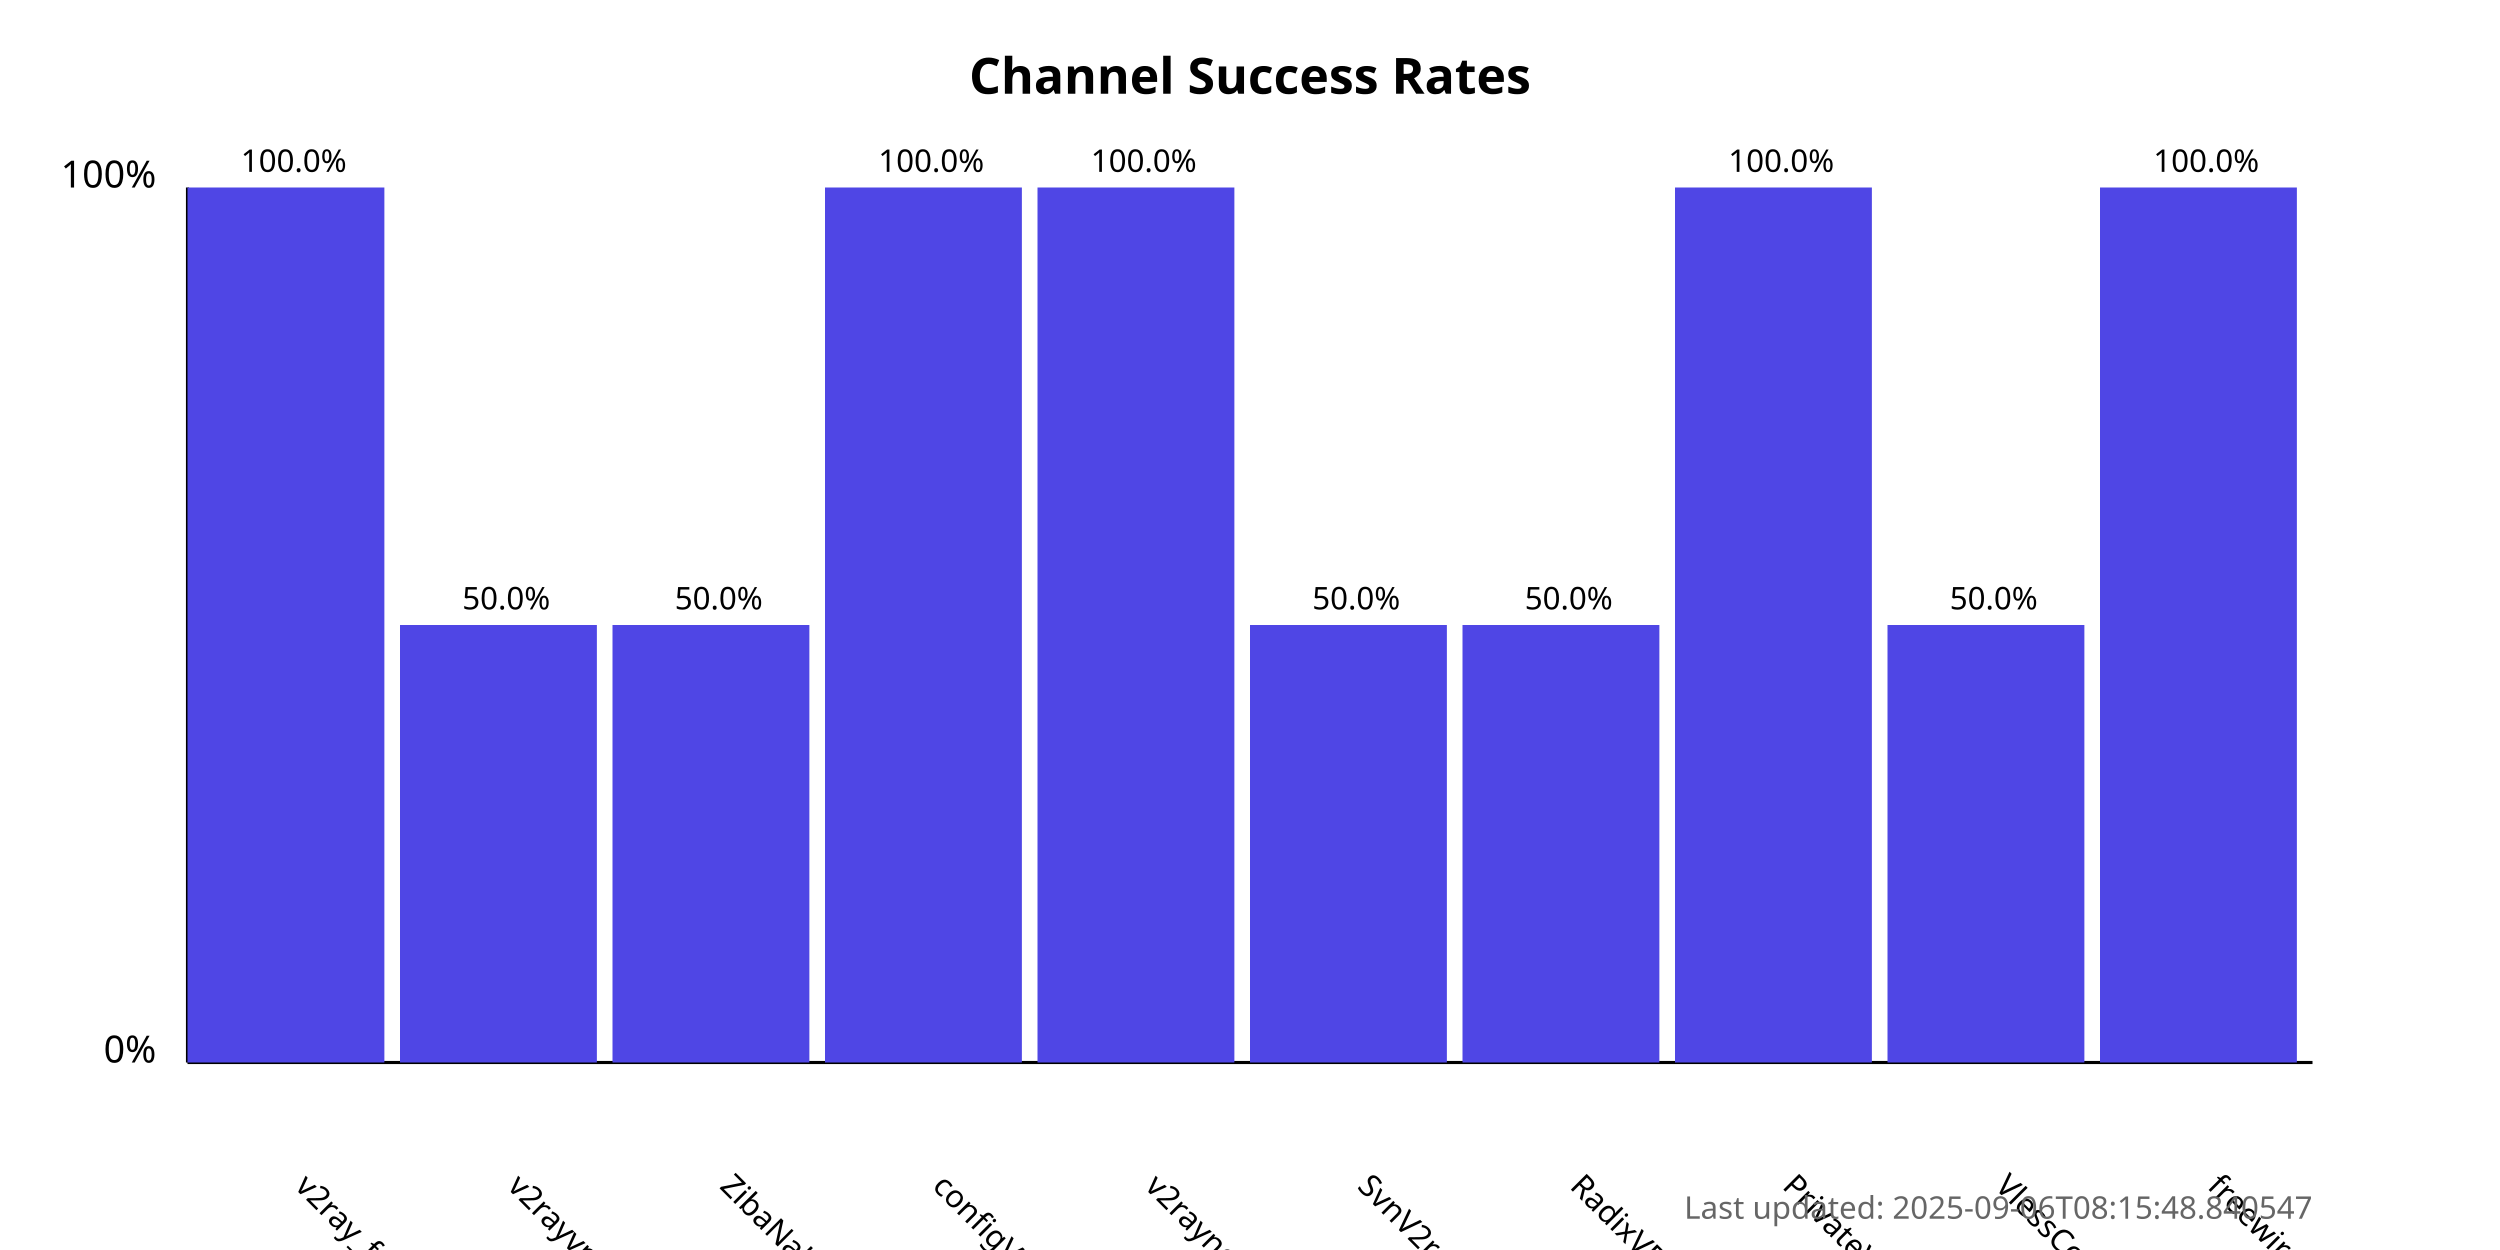
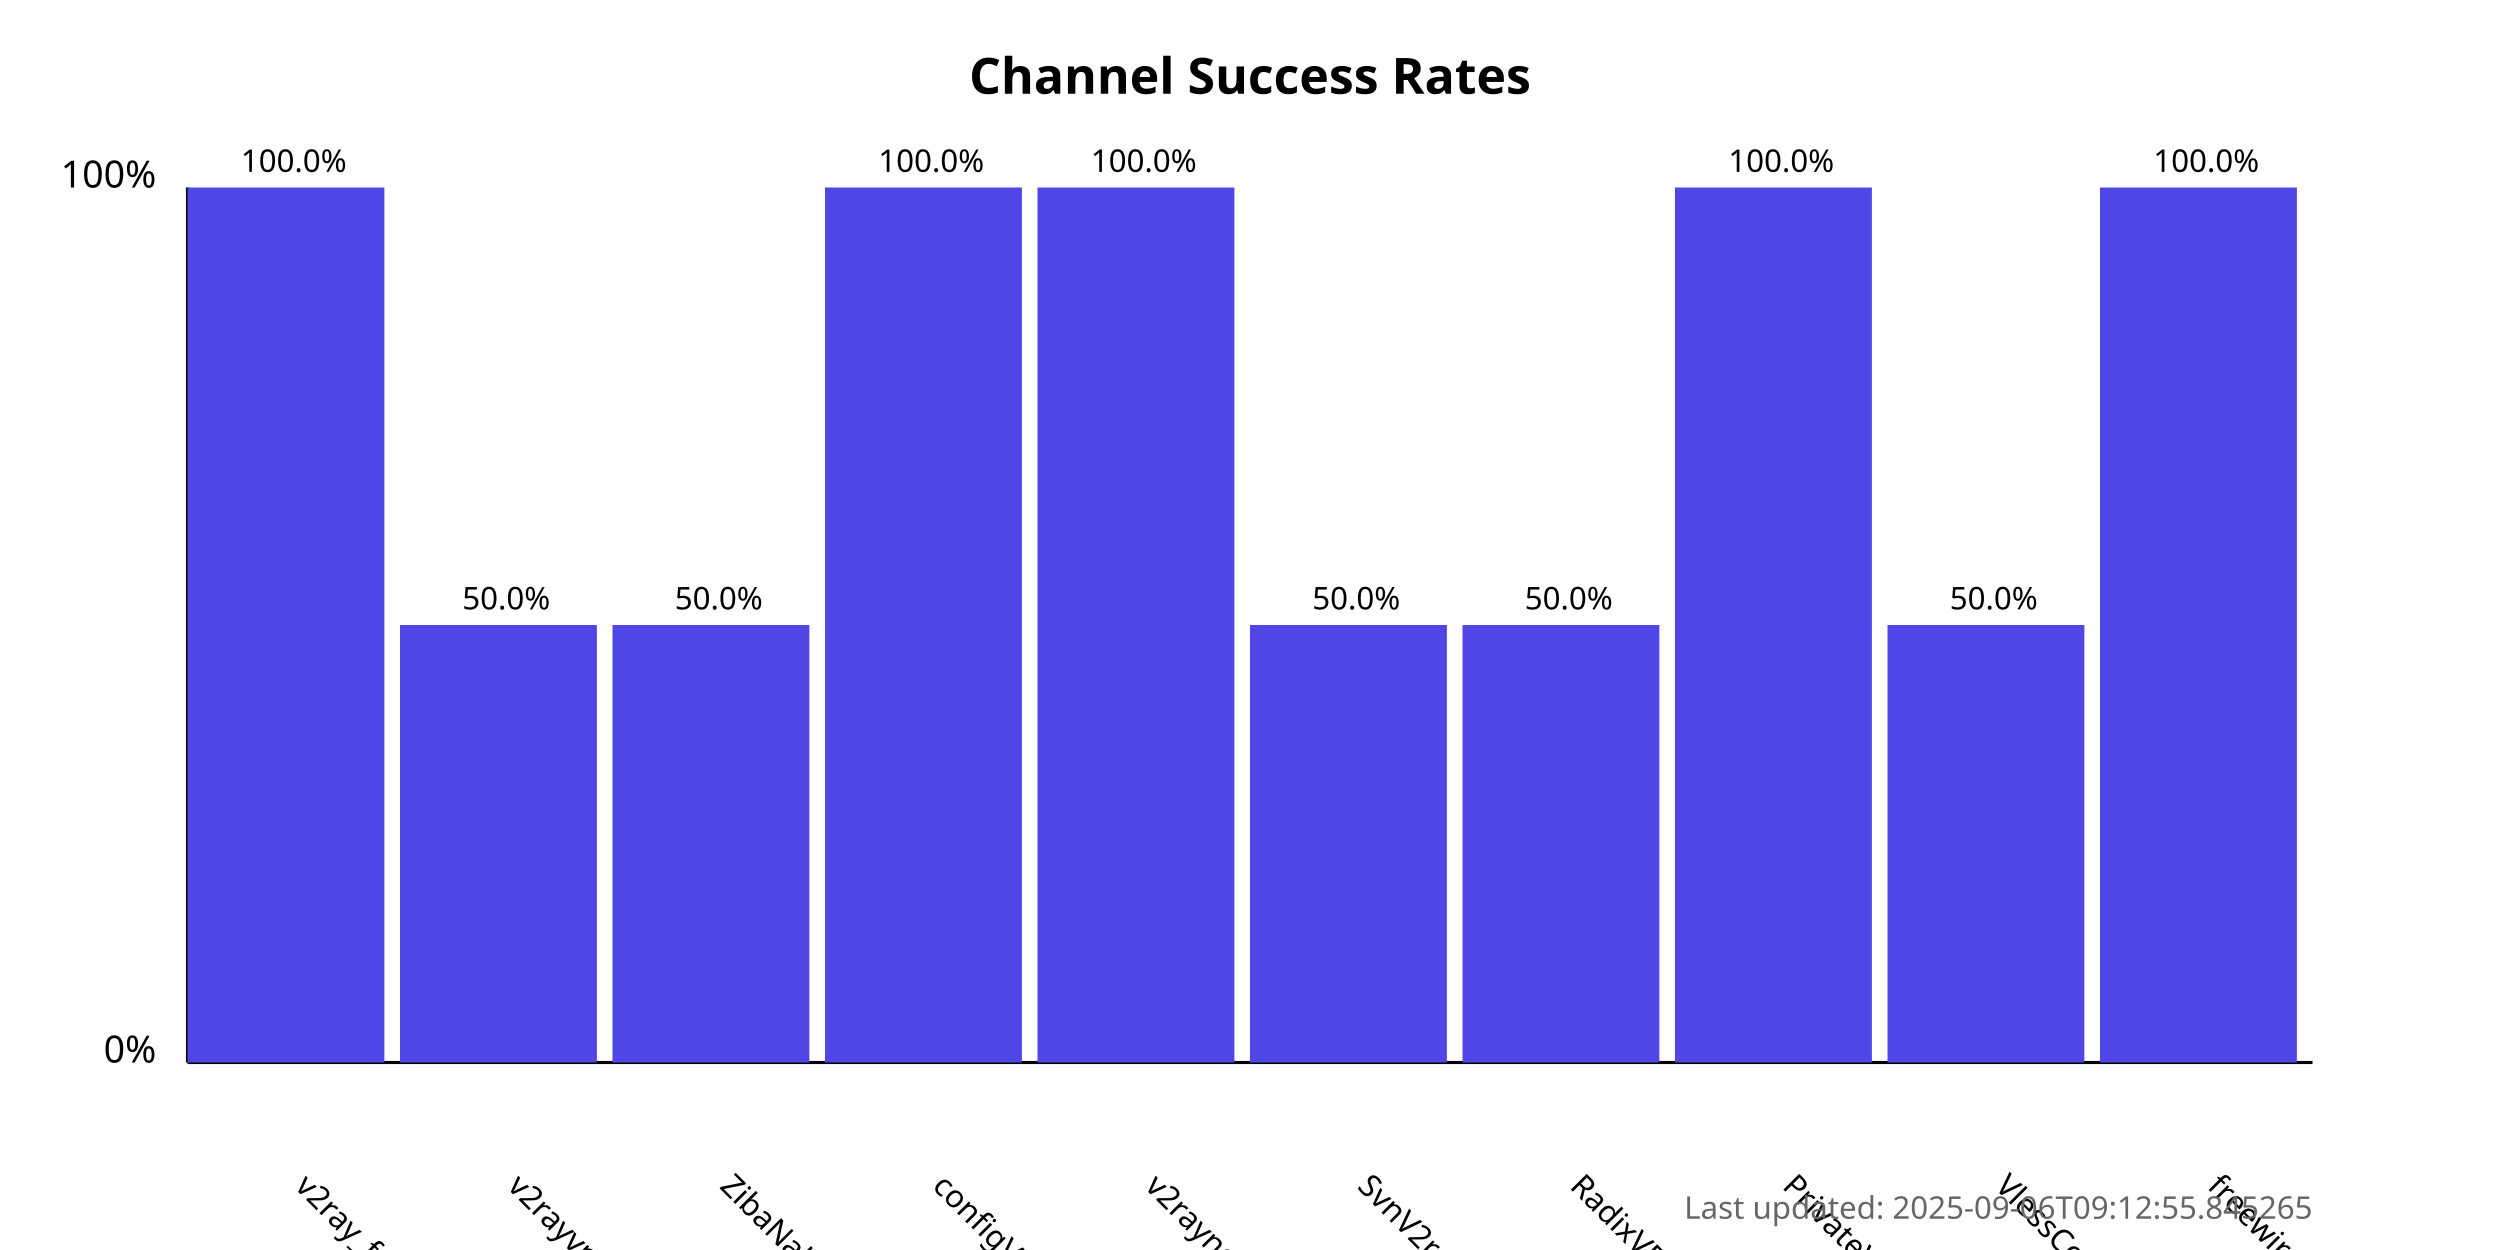
<svg xmlns="http://www.w3.org/2000/svg" width="800" height="400">
  <style>
            .chart-title { font: bold 16px sans-serif; }
            .axis-label { font: 12px sans-serif; }
            .tick-label { font: 10px sans-serif; }
            .bar { fill: #4f46e5; }
            .bar:hover { fill: #6366f1; }
            .timestamp { font: 10px sans-serif; fill: #666; }
        </style>
  <text x="400.0" y="30" text-anchor="middle" class="chart-title">
            Channel Success Rates
        </text>
  <line x1="60" y1="340" x2="60" y2="60" stroke="black" stroke-width="1" />
  <line x1="60" y1="340" x2="740" y2="340" stroke="black" stroke-width="1" />
  <text x="50" y="340" text-anchor="end" class="axis-label">0%</text>
  <text x="50" y="60" text-anchor="end" class="axis-label">100%</text>
  <g>
    <rect x="60" y="60.0" width="63.0" height="280.0" class="bar" />
    <text x="94.0" y="380" transform="rotate(45, 94.0, 380)" text-anchor="start" class="tick-label">
                v2ray_free_conf
            </text>
    <text x="94.0" y="55.0" text-anchor="middle" class="tick-label">
                100.0%
            </text>
  </g>
  <g>
    <rect x="128.0" y="200.0" width="63.0" height="140.0" class="bar" />
    <text x="162.0" y="380" transform="rotate(45, 162.0, 380)" text-anchor="start" class="tick-label">
                v2rayvpno
            </text>
    <text x="162.0" y="195.0" text-anchor="middle" class="tick-label">
                50.0%
            </text>
  </g>
  <g>
    <rect x="196.0" y="200.0" width="63.0" height="140.0" class="bar" />
    <text x="230.0" y="380" transform="rotate(45, 230.0, 380)" text-anchor="start" class="tick-label">
                ZibaNabz
            </text>
    <text x="230.0" y="195.0" text-anchor="middle" class="tick-label">
                50.0%
            </text>
  </g>
  <g>
    <rect x="264.0" y="60.0" width="63.0" height="280.0" class="bar" />
    <text x="298.0" y="380" transform="rotate(45, 298.0, 380)" text-anchor="start" class="tick-label">
                configV2rayForFree
            </text>
    <text x="298.0" y="55.0" text-anchor="middle" class="tick-label">
                100.0%
            </text>
  </g>
  <g>
    <rect x="332.0" y="60.0" width="63.0" height="280.0" class="bar" />
    <text x="366.0" y="380" transform="rotate(45, 366.0, 380)" text-anchor="start" class="tick-label">
                v2rayngvpn
            </text>
    <text x="366.0" y="55.0" text-anchor="middle" class="tick-label">
                100.0%
            </text>
  </g>
  <g>
    <rect x="400.0" y="200.0" width="63.0" height="140.0" class="bar" />
    <text x="434.0" y="380" transform="rotate(45, 434.0, 380)" text-anchor="start" class="tick-label">
                SvnV2ray
            </text>
    <text x="434.0" y="195.0" text-anchor="middle" class="tick-label">
                50.0%
            </text>
  </g>
  <g>
    <rect x="468.0" y="200.0" width="63.0" height="140.0" class="bar" />
    <text x="502.0" y="380" transform="rotate(45, 502.0, 380)" text-anchor="start" class="tick-label">
                RadixVPN
            </text>
    <text x="502.0" y="195.0" text-anchor="middle" class="tick-label">
                50.0%
            </text>
  </g>
  <g>
    <rect x="536.0" y="60.0" width="63.0" height="280.0" class="bar" />
    <text x="570.0" y="380" transform="rotate(45, 570.0, 380)" text-anchor="start" class="tick-label">
                PrivateVPNs
            </text>
    <text x="570.0" y="55.0" text-anchor="middle" class="tick-label">
                100.0%
            </text>
  </g>
  <g>
    <rect x="604.0" y="200.0" width="63.0" height="140.0" class="bar" />
    <text x="638.0" y="380" transform="rotate(45, 638.0, 380)" text-anchor="start" class="tick-label">
                VlessConfig
            </text>
    <text x="638.0" y="195.0" text-anchor="middle" class="tick-label">
                50.0%
            </text>
  </g>
  <g>
    <rect x="672.0" y="60.0" width="63.0" height="280.0" class="bar" />
    <text x="706.0" y="380" transform="rotate(45, 706.0, 380)" text-anchor="start" class="tick-label">
                freewireguard
            </text>
    <text x="706.0" y="55.0" text-anchor="middle" class="tick-label">
                100.0%
            </text>
  </g>
  <text x="740" y="390" text-anchor="end" class="timestamp">
-             Last updated: 2025-09-06T08:15:48.840547
+             Last updated: 2025-09-06T09:12:55.845265
        </text>
</svg>
